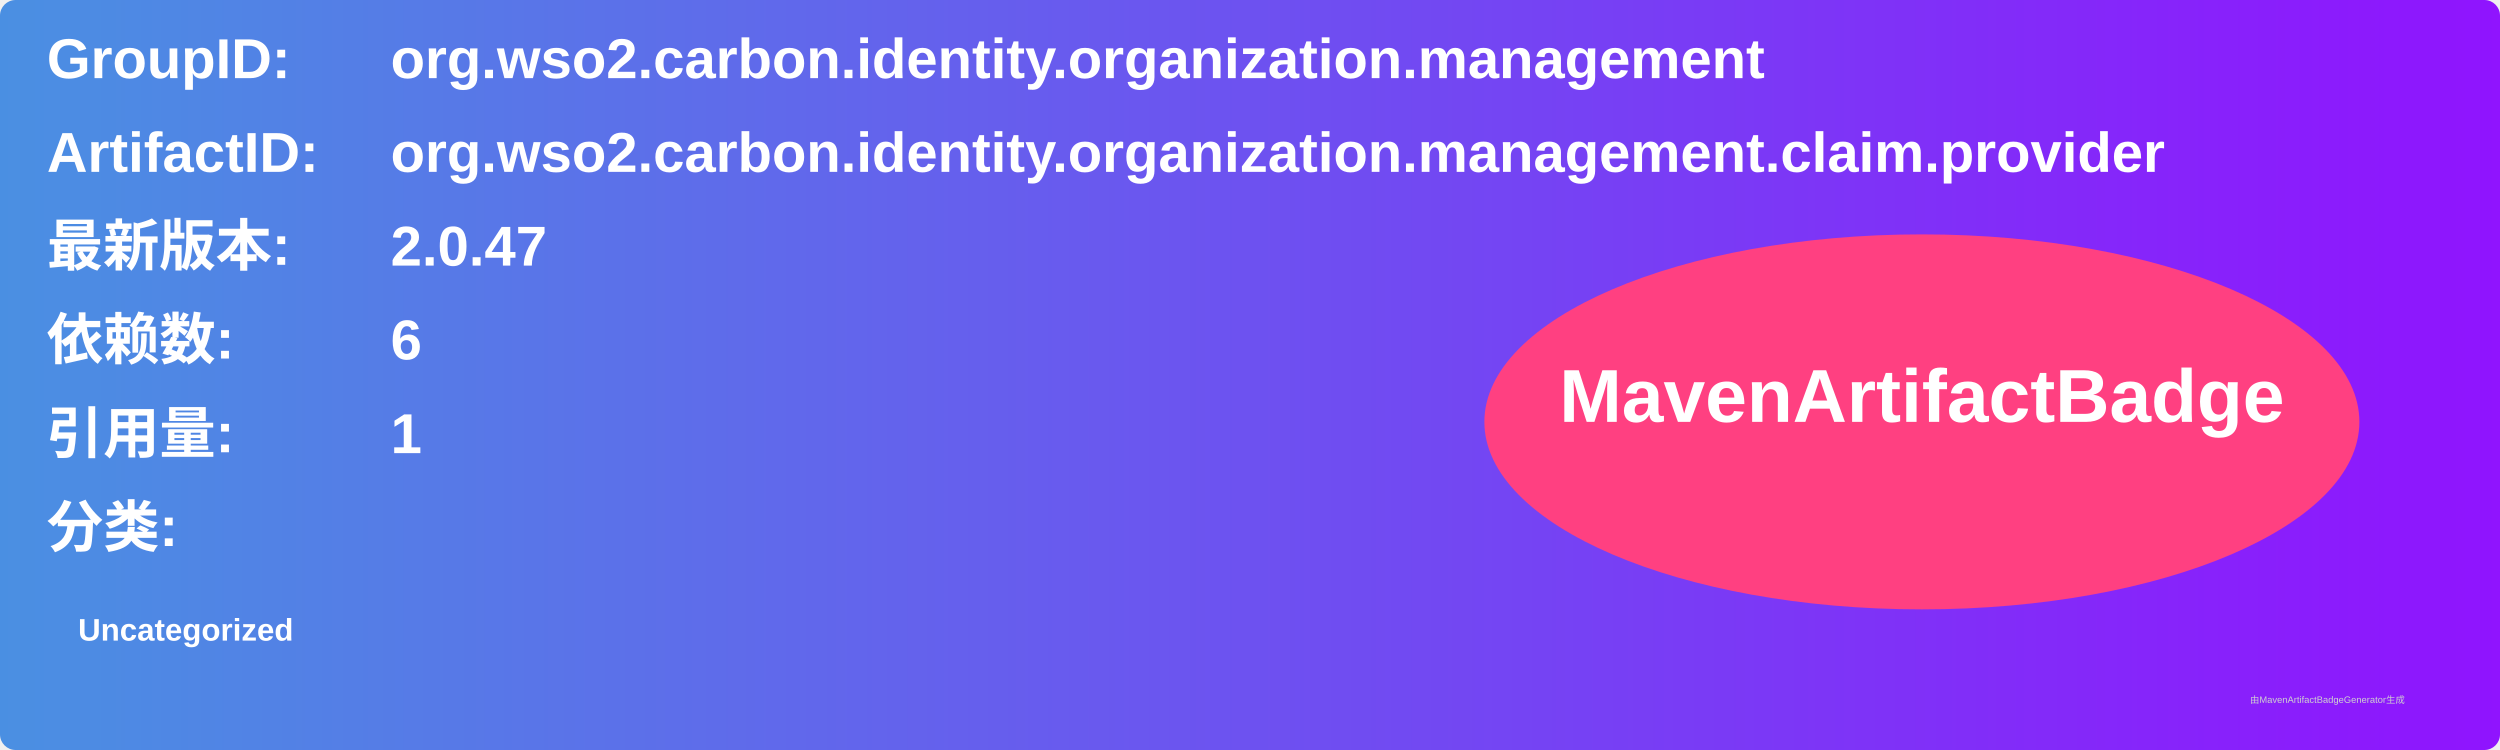
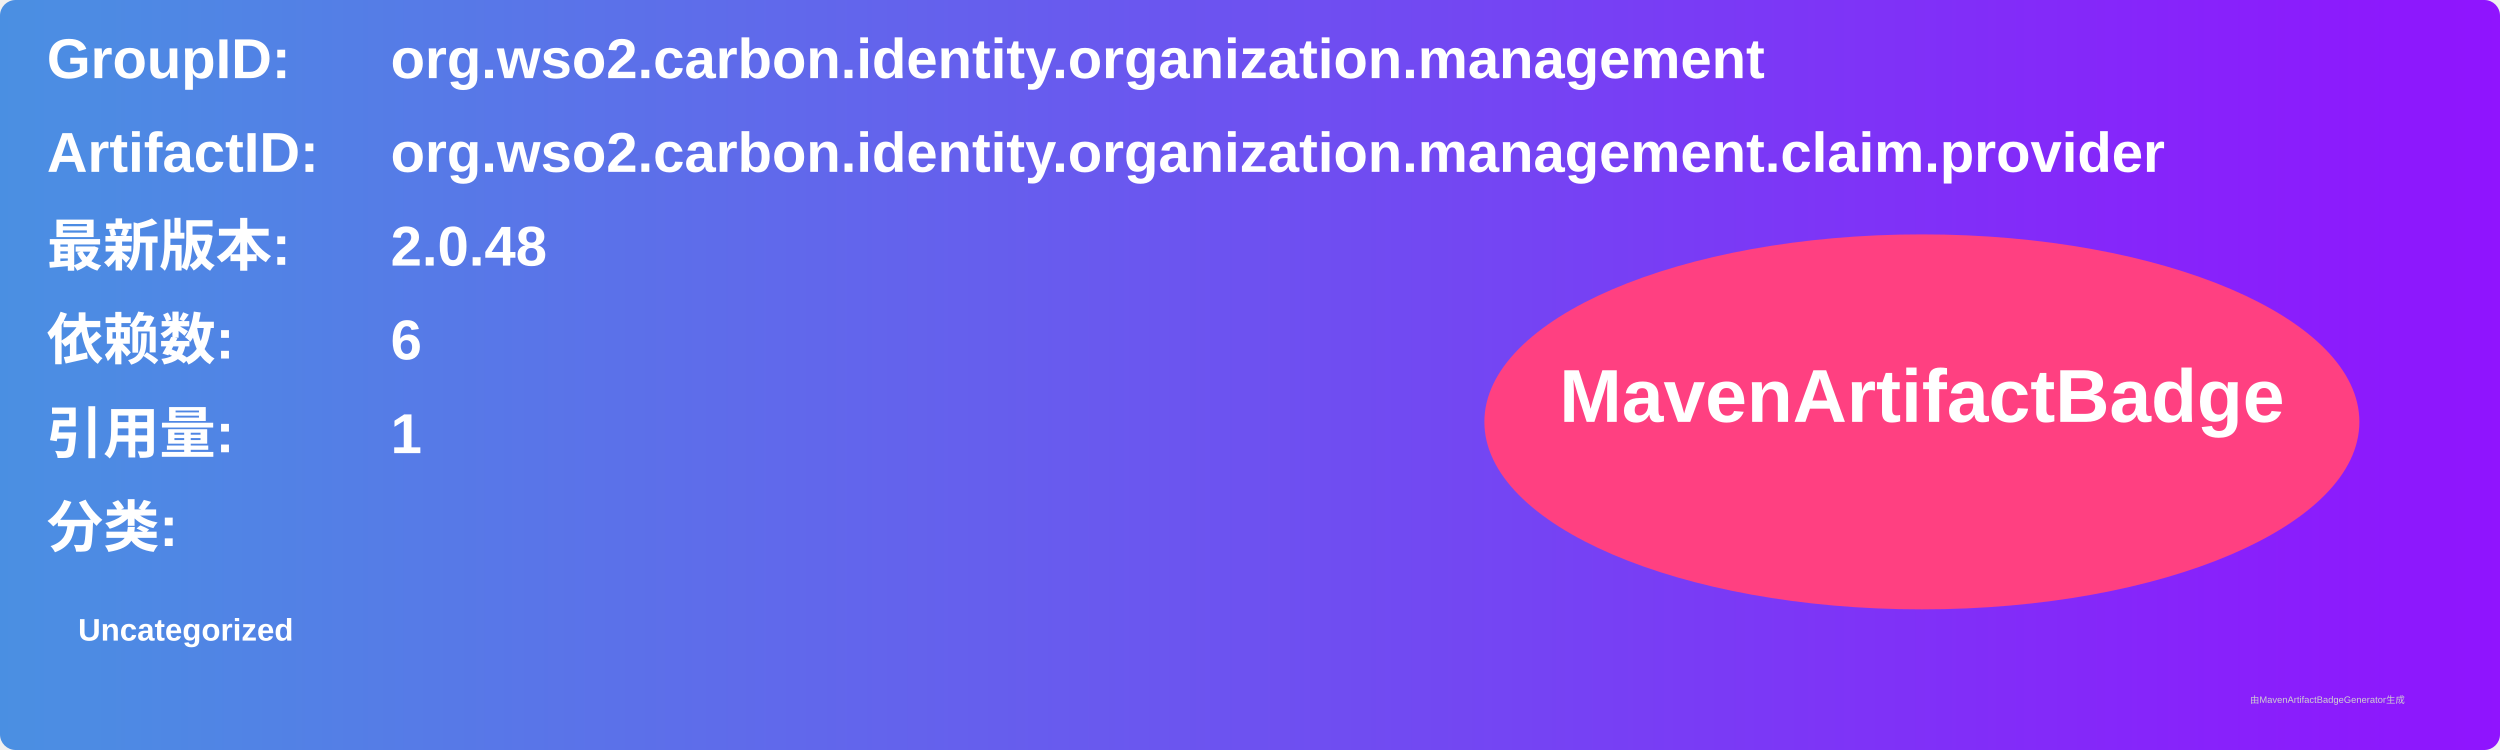
<svg xmlns="http://www.w3.org/2000/svg" width="800" height="240" viewBox="0 0 800 240">
  <linearGradient id="grad" x1="0%" y1="0%" x2="100%" y2="0%">
    <stop offset="0%" stop-color="#4a90e2" />
    <stop offset="100%" stop-color="#9013fe" />
  </linearGradient>
  <rect width="100%" height="100%" rx="5" ry="5" fill="url(#grad)" />
  <g transform="translate(15, 15)">
    <text x="0" y="10" font-family="Arial" font-size="18" fill="white" font-weight="bold" width="260">GroupID:</text>
    <text x="110" y="10" font-family="Arial" font-size="18" fill="white" font-weight="bold" width="460">org.wso2.carbon.identity.organization.management</text>
    <text x="0" y="40" font-family="Arial" font-size="18" fill="white" font-weight="bold" width="260">ArtifactID:</text>
    <text x="110" y="40" font-family="Arial" font-size="18" fill="white" font-weight="bold" width="460">org.wso2.carbon.identity.organization.management.claim.provider</text>
    <text x="0" y="70" font-family="Arial" font-size="18" fill="white" font-weight="bold">最新版本:</text>
    <text x="110" y="70" font-family="Arial" font-size="18" fill="white" font-weight="bold">
-       <tspan font-weight="bold">2.0.47</tspan>
+       <tspan font-weight="bold">2.0.48</tspan>
    </text>
    <text x="0" y="100" font-family="Arial" font-size="18" fill="white" font-weight="bold">依赖数: </text>
    <text x="110" y="100" font-family="Arial" font-size="18" fill="white">
      <tspan font-weight="bold">6</tspan>
    </text>
    <text x="0" y="130" font-family="Arial" font-size="18" fill="white" font-weight="bold">引用量: </text>
    <text x="110" y="130" font-family="Arial" font-size="18" fill="white">
      <tspan font-weight="bold">1</tspan>
    </text>
    <text x="0" y="160" font-family="Arial" font-size="18" fill="white" font-weight="bold">分类:</text>
    <text x="10" y="190" font-family="Arial" font-size="10" fill="white">
      <tspan font-weight="bold">Uncategorized</tspan>
    </text>
    <ellipse cx="600" cy="120" rx="140" ry="60" fill="#ff4081" />
    <text x="600" y="120" text-anchor="middle" font-family="Arial" font-size="24" fill="white" font-weight="bold">MavenArtifactBadge</text>
  </g>
  <text x="720" y="225" font-family="Arial" font-size="3" fill="#d0d0d0">由MavenArtifactBadgeGenerator生成</text>
</svg>
